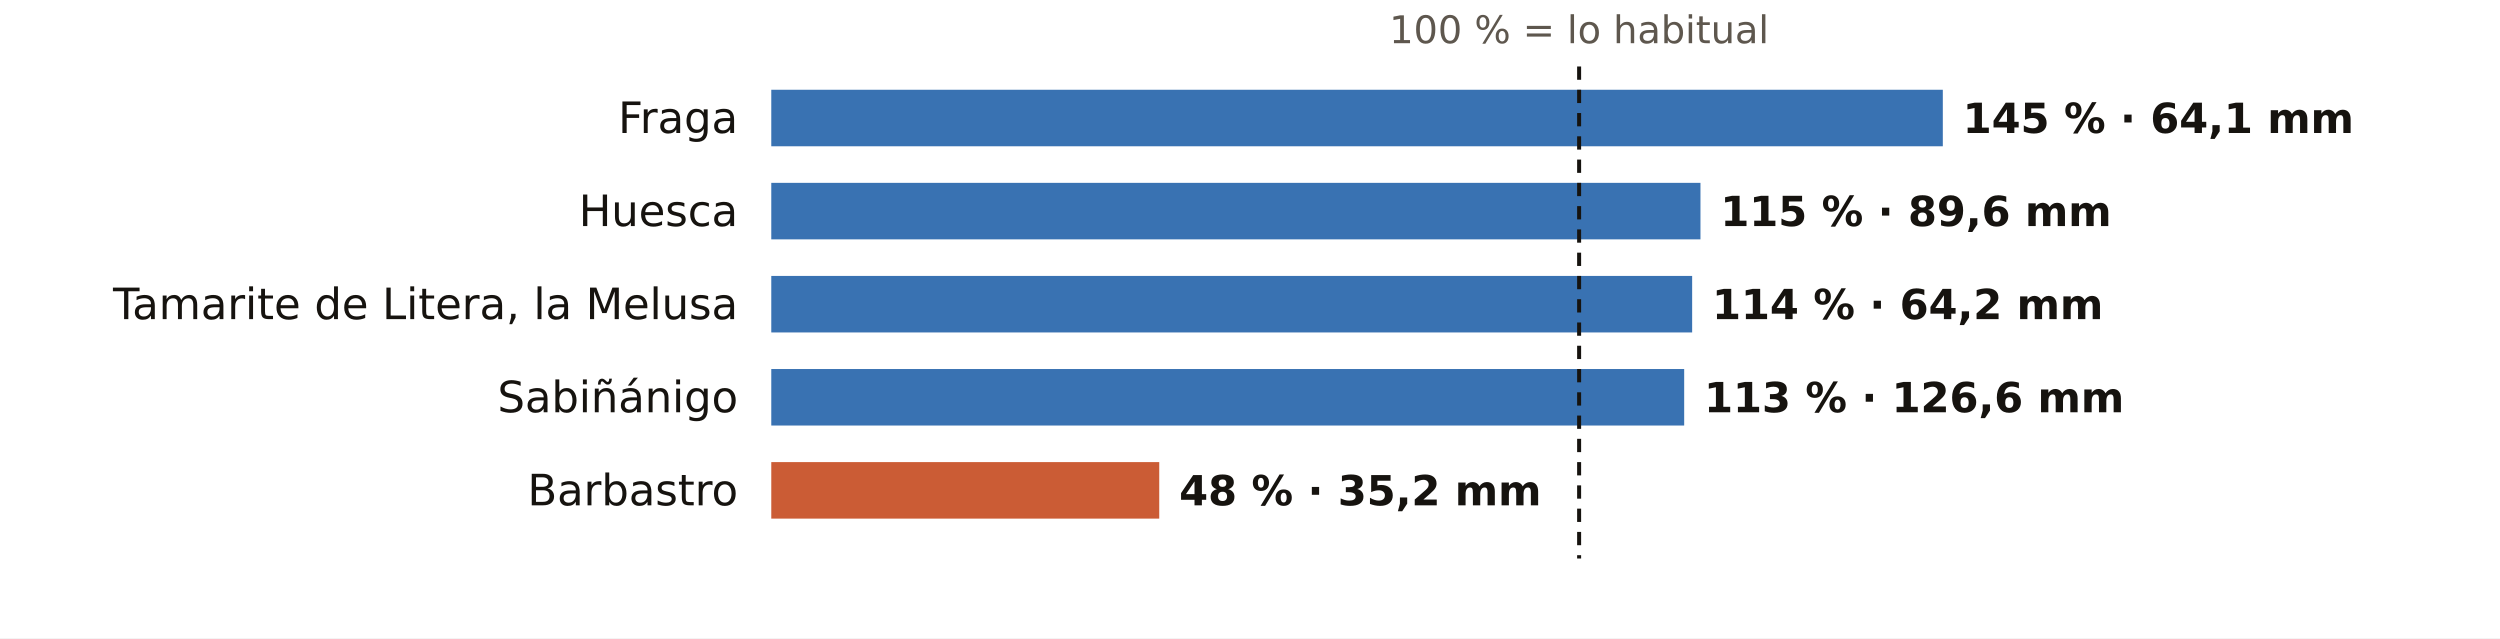
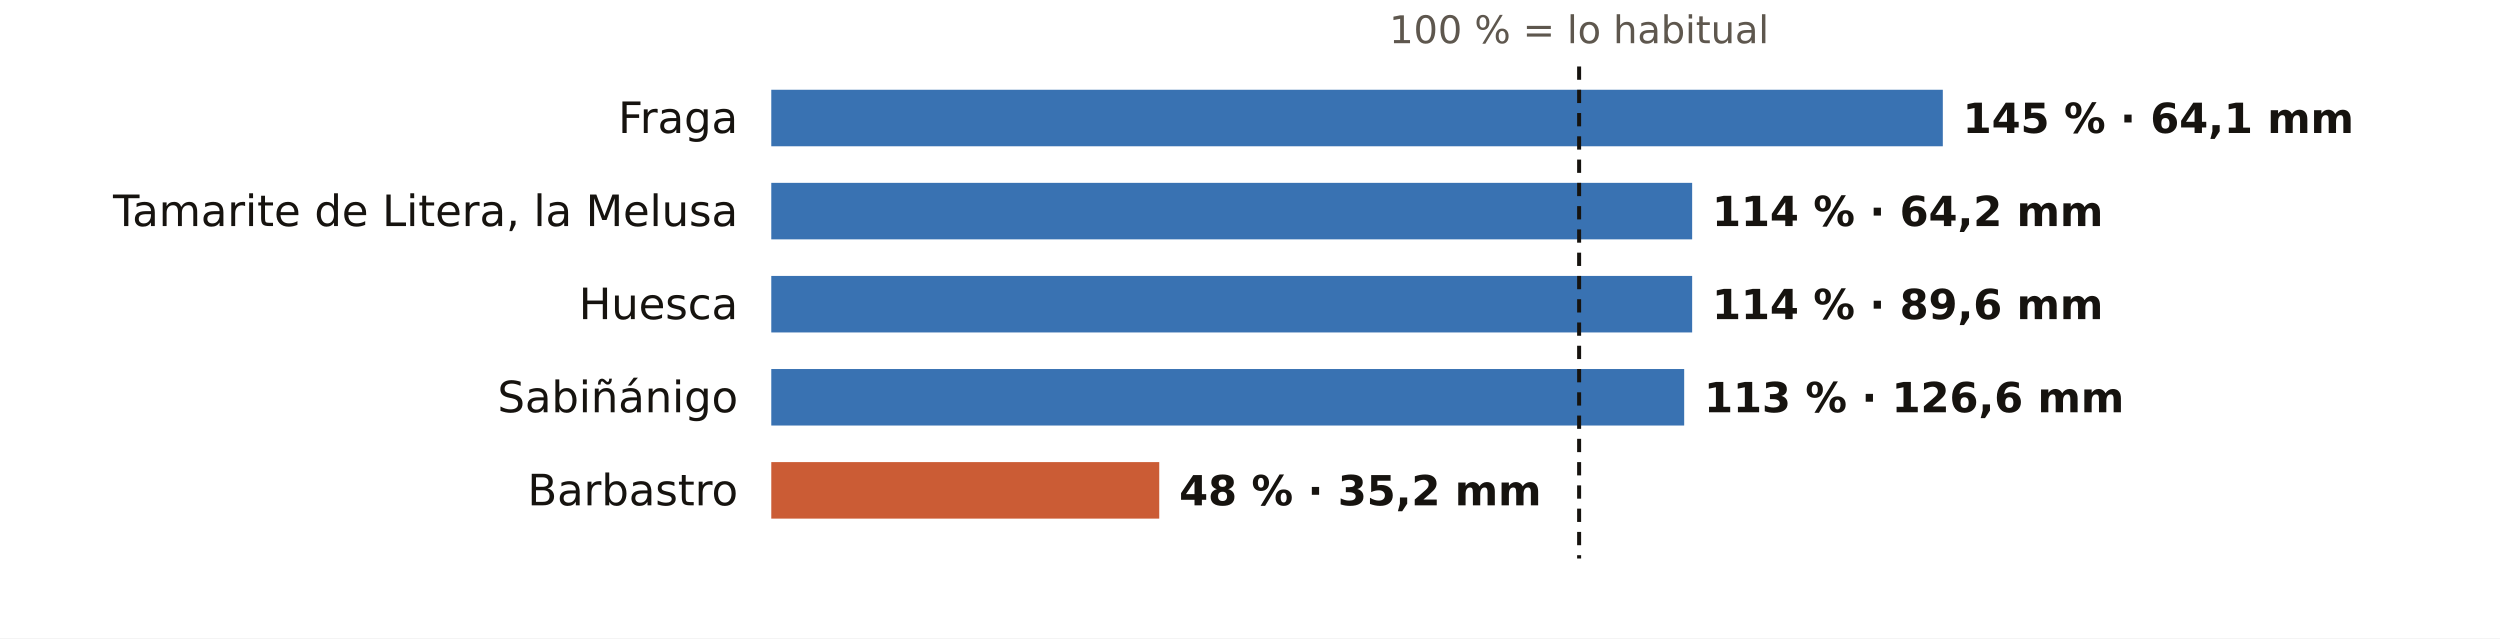
<svg xmlns="http://www.w3.org/2000/svg" viewBox="0 0 752 192" width="752" height="192" role="img" aria-label="El otoño en los pluviómetros de AEMET de Huesca: % de lo habitual">
  <rect width="752" height="192" fill="#FFFFFF" />
  <text x="475.0" y="13.0" font-size="11.5" fill="#5E574E" text-anchor="middle" font-weight="400" font-family="Public Sans, DejaVu Sans, Arial, sans-serif">100 % = lo habitual</text>
  <text x="222.0" y="40.0" font-size="13" fill="#16130F" text-anchor="end" font-weight="500" font-family="Public Sans, DejaVu Sans, Arial, sans-serif">Fraga</text>
  <rect x="232" y="27" width="352.4" height="17" fill="#1F5FA8" opacity="0.88" />
  <text x="590.4" y="40.0" font-size="12.5" fill="#16130F" text-anchor="start" font-weight="600" font-family="Public Sans, DejaVu Sans, Arial, sans-serif">145 % · 64,1 mm</text>
-   <text x="222.0" y="68.0" font-size="13" fill="#16130F" text-anchor="end" font-weight="500" font-family="Public Sans, DejaVu Sans, Arial, sans-serif">Huesca</text>
-   <rect x="232" y="55" width="279.5" height="17" fill="#1F5FA8" opacity="0.88" />
-   <text x="517.5" y="68.0" font-size="12.5" fill="#16130F" text-anchor="start" font-weight="600" font-family="Public Sans, DejaVu Sans, Arial, sans-serif">115 % · 89,6 mm</text>
-   <text x="222.0" y="96.0" font-size="13" fill="#16130F" text-anchor="end" font-weight="500" font-family="Public Sans, DejaVu Sans, Arial, sans-serif">Tamarite de Litera, la Melusa</text>
+   <text x="222.0" y="68.0" font-size="13" fill="#16130F" text-anchor="end" font-weight="500" font-family="Public Sans, DejaVu Sans, Arial, sans-serif">Tamarite de Litera, la Melusa</text>
+   <rect x="232" y="55" width="277.0" height="17" fill="#1F5FA8" opacity="0.88" />
+   <text x="515.0" y="68.0" font-size="12.5" fill="#16130F" text-anchor="start" font-weight="600" font-family="Public Sans, DejaVu Sans, Arial, sans-serif">114 % · 64,2 mm</text>
+   <text x="222.0" y="96.0" font-size="13" fill="#16130F" text-anchor="end" font-weight="500" font-family="Public Sans, DejaVu Sans, Arial, sans-serif">Huesca</text>
  <rect x="232" y="83" width="277.0" height="17" fill="#1F5FA8" opacity="0.88" />
-   <text x="515.0" y="96.0" font-size="12.5" fill="#16130F" text-anchor="start" font-weight="600" font-family="Public Sans, DejaVu Sans, Arial, sans-serif">114 % · 64,2 mm</text>
+   <text x="515.0" y="96.0" font-size="12.5" fill="#16130F" text-anchor="start" font-weight="600" font-family="Public Sans, DejaVu Sans, Arial, sans-serif">114 % · 89,6 mm</text>
  <text x="222.0" y="124.0" font-size="13" fill="#16130F" text-anchor="end" font-weight="500" font-family="Public Sans, DejaVu Sans, Arial, sans-serif">Sabiñánigo</text>
  <rect x="232" y="111" width="274.6" height="17" fill="#1F5FA8" opacity="0.88" />
  <text x="512.6" y="124.0" font-size="12.5" fill="#16130F" text-anchor="start" font-weight="600" font-family="Public Sans, DejaVu Sans, Arial, sans-serif">113 % · 126,6 mm</text>
  <text x="222.0" y="152.0" font-size="13" fill="#16130F" text-anchor="end" font-weight="500" font-family="Public Sans, DejaVu Sans, Arial, sans-serif">Barbastro</text>
  <rect x="232" y="139" width="116.7" height="17" fill="#C4461A" opacity="0.88" />
  <text x="354.7" y="152.0" font-size="12.5" fill="#16130F" text-anchor="start" font-weight="600" font-family="Public Sans, DejaVu Sans, Arial, sans-serif">48 % · 35,2 mm</text>
  <line x1="475.0" x2="475.0" y1="20" y2="168" stroke="#16130F" stroke-width="1.2" stroke-dasharray="4 3" />
</svg>
